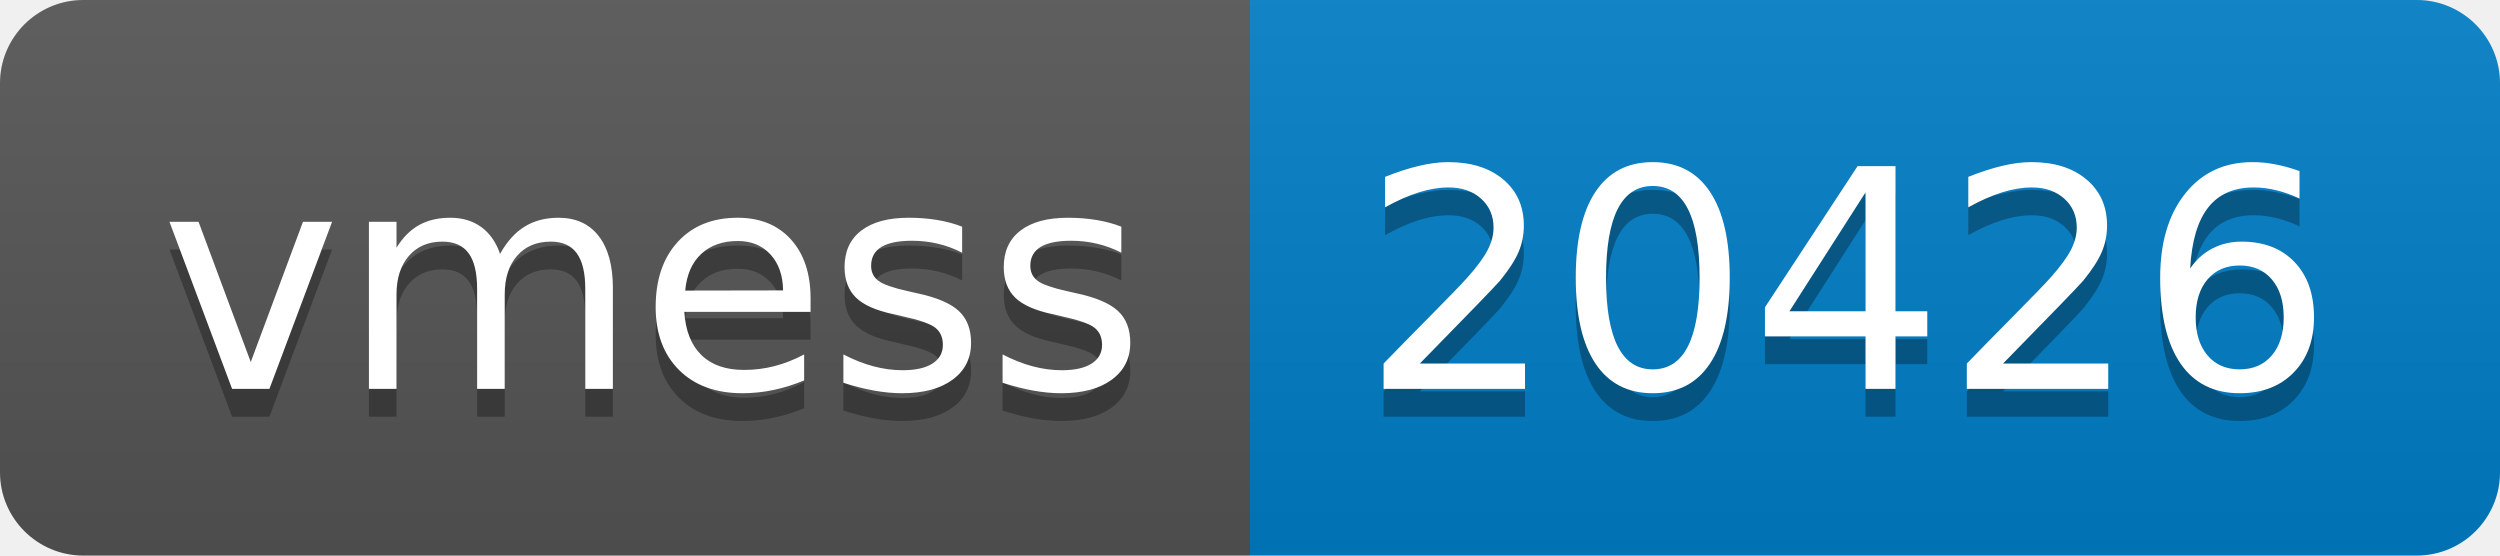
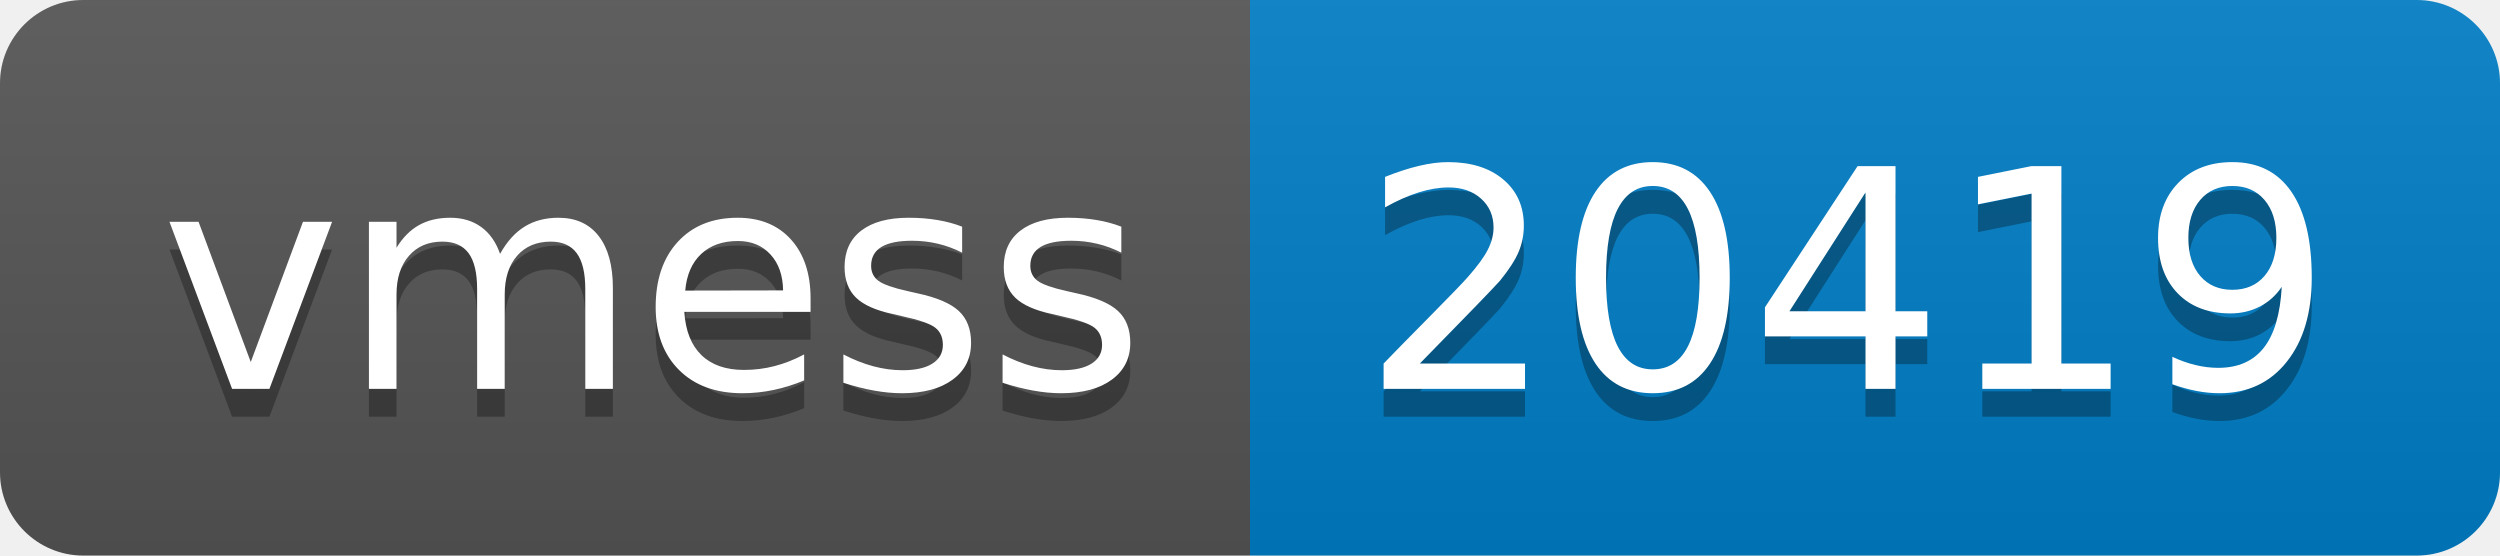
- <svg xmlns="http://www.w3.org/2000/svg" width="90" height="20" role="img" aria-label="vmess: 20426">
+ <svg xmlns="http://www.w3.org/2000/svg" width="90" height="20" role="img" aria-label="vmess: 20419">
  <linearGradient id="s" x2="0" y2="100%">
    <stop offset="0" stop-color="#bbb" stop-opacity=".1" />
    <stop offset="1" stop-opacity=".1" />
  </linearGradient>
  <clipPath id="r">
    <rect width="90" height="20" rx="3" fill="#fff" />
  </clipPath>
  <g clip-path="url(#r)">
    <rect width="45" height="20" fill="#555" />
    <rect x="45" width="45" height="20" fill="#007ec6" />
    <rect width="90" height="20" fill="url(#s)" />
  </g>
  <g fill="#fff" text-anchor="middle" font-family="Verdana,Geneva,DejaVu Sans,sans-serif" text-rendering="geometricPrecision" font-size="110">
    <text aria-hidden="true" x="235" y="150" fill="#010101" fill-opacity=".3" transform="scale(.1)" textLength="350">vmess</text>
    <text x="235" y="140" transform="scale(.1)" fill="#fff" textLength="350">vmess</text>
-     <text aria-hidden="true" x="665" y="150" fill="#010101" fill-opacity=".3" transform="scale(.1)" textLength="350">20426</text>
-     <text x="665" y="140" transform="scale(.1)" fill="#fff" textLength="350">20426</text>
+     <text aria-hidden="true" x="665" y="150" fill="#010101" fill-opacity=".3" transform="scale(.1)" textLength="350">20419</text>
+     <text x="665" y="140" transform="scale(.1)" fill="#fff" textLength="350">20419</text>
  </g>
</svg>
